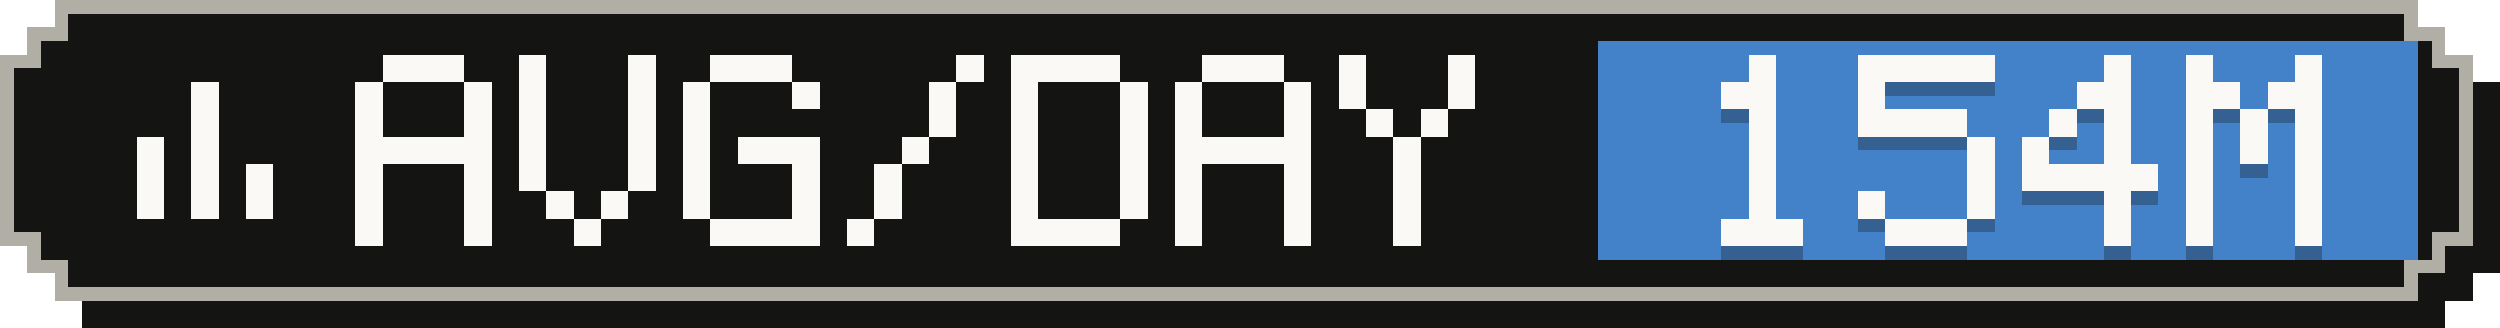
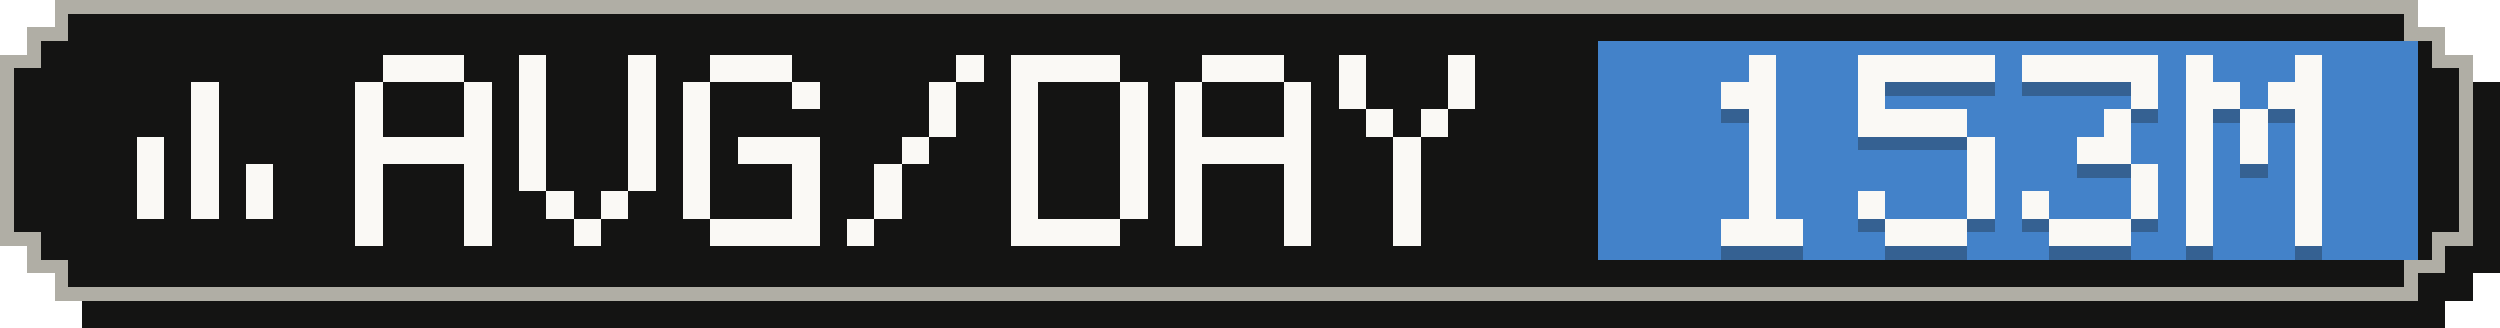
- <svg xmlns="http://www.w3.org/2000/svg" width="183" height="24" viewBox="0 0 183 24" role="img" aria-label="Average tokens per active day: 154M">
+ <svg xmlns="http://www.w3.org/2000/svg" width="183" height="24" viewBox="0 0 183 24" role="img" aria-label="Average tokens per active day: 153M">
  <g shape-rendering="crispEdges">
    <path fill="#141413" d="M6,2 H179 V4 H181 V6 H183 V20 H181 V22 H179 V24 H6 V22 H4 V20 H2 V6 H4 V4 H6 Z" />
    <path fill="#b0aea5" d="M4,0 H177 V2 H179 V4 H181 V18 H179 V20 H177 V22 H4 V20 H2 V18 H0 V4 H2 V2 H4 Z" />
    <path fill="#141413" d="M5,1 H176 V3 H178 V5 H180 V17 H178 V19 H176 V21 H5 V19 H3 V17 H1 V5 H3 V3 H5 Z" />
    <rect fill="#4382c9" x="117" y="3" width="60" height="16" />
    <g fill="#faf9f5">
      <rect x="14" y="6" width="2" height="2" />
      <rect x="14" y="8" width="2" height="2" />
      <rect x="10" y="10" width="2" height="2" />
      <rect x="14" y="10" width="2" height="2" />
      <rect x="10" y="12" width="2" height="2" />
      <rect x="14" y="12" width="2" height="2" />
      <rect x="18" y="12" width="2" height="2" />
      <rect x="10" y="14" width="2" height="2" />
      <rect x="14" y="14" width="2" height="2" />
      <rect x="18" y="14" width="2" height="2" />
    </g>
    <g fill="#faf9f5">
      <rect x="28" y="4" width="6" height="2" />
      <rect x="26" y="6" width="2" height="2" />
      <rect x="34" y="6" width="2" height="2" />
      <rect x="26" y="8" width="2" height="2" />
      <rect x="34" y="8" width="2" height="2" />
      <rect x="26" y="10" width="10" height="2" />
      <rect x="26" y="12" width="2" height="2" />
      <rect x="34" y="12" width="2" height="2" />
      <rect x="26" y="14" width="2" height="2" />
      <rect x="34" y="14" width="2" height="2" />
      <rect x="26" y="16" width="2" height="2" />
      <rect x="34" y="16" width="2" height="2" />
      <rect x="38" y="4" width="2" height="2" />
      <rect x="46" y="4" width="2" height="2" />
      <rect x="38" y="6" width="2" height="2" />
      <rect x="46" y="6" width="2" height="2" />
      <rect x="38" y="8" width="2" height="2" />
      <rect x="46" y="8" width="2" height="2" />
      <rect x="38" y="10" width="2" height="2" />
      <rect x="46" y="10" width="2" height="2" />
      <rect x="38" y="12" width="2" height="2" />
      <rect x="46" y="12" width="2" height="2" />
      <rect x="40" y="14" width="2" height="2" />
      <rect x="44" y="14" width="2" height="2" />
      <rect x="42" y="16" width="2" height="2" />
      <rect x="52" y="4" width="6" height="2" />
      <rect x="50" y="6" width="2" height="2" />
      <rect x="58" y="6" width="2" height="2" />
      <rect x="50" y="8" width="2" height="2" />
      <rect x="50" y="10" width="2" height="2" />
      <rect x="54" y="10" width="6" height="2" />
      <rect x="50" y="12" width="2" height="2" />
      <rect x="58" y="12" width="2" height="2" />
      <rect x="50" y="14" width="2" height="2" />
      <rect x="58" y="14" width="2" height="2" />
      <rect x="52" y="16" width="8" height="2" />
      <rect x="70" y="4" width="2" height="2" />
      <rect x="68" y="6" width="2" height="2" />
      <rect x="68" y="8" width="2" height="2" />
      <rect x="66" y="10" width="2" height="2" />
      <rect x="64" y="12" width="2" height="2" />
      <rect x="64" y="14" width="2" height="2" />
      <rect x="62" y="16" width="2" height="2" />
      <rect x="74" y="4" width="8" height="2" />
      <rect x="74" y="6" width="2" height="2" />
      <rect x="82" y="6" width="2" height="2" />
      <rect x="74" y="8" width="2" height="2" />
      <rect x="82" y="8" width="2" height="2" />
      <rect x="74" y="10" width="2" height="2" />
      <rect x="82" y="10" width="2" height="2" />
      <rect x="74" y="12" width="2" height="2" />
      <rect x="82" y="12" width="2" height="2" />
      <rect x="74" y="14" width="2" height="2" />
      <rect x="82" y="14" width="2" height="2" />
      <rect x="74" y="16" width="8" height="2" />
      <rect x="88" y="4" width="6" height="2" />
      <rect x="86" y="6" width="2" height="2" />
      <rect x="94" y="6" width="2" height="2" />
      <rect x="86" y="8" width="2" height="2" />
      <rect x="94" y="8" width="2" height="2" />
      <rect x="86" y="10" width="10" height="2" />
      <rect x="86" y="12" width="2" height="2" />
      <rect x="94" y="12" width="2" height="2" />
      <rect x="86" y="14" width="2" height="2" />
      <rect x="94" y="14" width="2" height="2" />
      <rect x="86" y="16" width="2" height="2" />
      <rect x="94" y="16" width="2" height="2" />
      <rect x="98" y="4" width="2" height="2" />
      <rect x="106" y="4" width="2" height="2" />
      <rect x="98" y="6" width="2" height="2" />
      <rect x="106" y="6" width="2" height="2" />
      <rect x="100" y="8" width="2" height="2" />
      <rect x="104" y="8" width="2" height="2" />
      <rect x="102" y="10" width="2" height="2" />
      <rect x="102" y="12" width="2" height="2" />
      <rect x="102" y="14" width="2" height="2" />
      <rect x="102" y="16" width="2" height="2" />
    </g>
    <g fill="#141413" fill-opacity=".3">
      <rect x="128" y="5" width="2" height="2" />
      <rect x="126" y="7" width="4" height="2" />
      <rect x="128" y="9" width="2" height="2" />
      <rect x="128" y="11" width="2" height="2" />
      <rect x="128" y="13" width="2" height="2" />
      <rect x="128" y="15" width="2" height="2" />
      <rect x="126" y="17" width="6" height="2" />
      <rect x="136" y="5" width="10" height="2" />
      <rect x="136" y="7" width="2" height="2" />
      <rect x="136" y="9" width="8" height="2" />
      <rect x="144" y="11" width="2" height="2" />
      <rect x="144" y="13" width="2" height="2" />
      <rect x="136" y="15" width="2" height="2" />
      <rect x="144" y="15" width="2" height="2" />
      <rect x="138" y="17" width="6" height="2" />
-       <rect x="154" y="5" width="2" height="2" />
-       <rect x="152" y="7" width="4" height="2" />
-       <rect x="150" y="9" width="2" height="2" />
+       <rect x="148" y="5" width="10" height="2" />
+       <rect x="156" y="7" width="2" height="2" />
      <rect x="154" y="9" width="2" height="2" />
-       <rect x="148" y="11" width="2" height="2" />
-       <rect x="154" y="11" width="2" height="2" />
-       <rect x="148" y="13" width="10" height="2" />
-       <rect x="154" y="15" width="2" height="2" />
-       <rect x="154" y="17" width="2" height="2" />
+       <rect x="152" y="11" width="4" height="2" />
+       <rect x="156" y="13" width="2" height="2" />
+       <rect x="148" y="15" width="2" height="2" />
+       <rect x="156" y="15" width="2" height="2" />
+       <rect x="150" y="17" width="6" height="2" />
      <rect x="160" y="5" width="2" height="2" />
      <rect x="168" y="5" width="2" height="2" />
      <rect x="160" y="7" width="4" height="2" />
      <rect x="166" y="7" width="4" height="2" />
      <rect x="160" y="9" width="2" height="2" />
      <rect x="164" y="9" width="2" height="2" />
      <rect x="168" y="9" width="2" height="2" />
      <rect x="160" y="11" width="2" height="2" />
      <rect x="164" y="11" width="2" height="2" />
      <rect x="168" y="11" width="2" height="2" />
      <rect x="160" y="13" width="2" height="2" />
      <rect x="168" y="13" width="2" height="2" />
      <rect x="160" y="15" width="2" height="2" />
      <rect x="168" y="15" width="2" height="2" />
      <rect x="160" y="17" width="2" height="2" />
      <rect x="168" y="17" width="2" height="2" />
    </g>
    <g fill="#faf9f5">
      <rect x="128" y="4" width="2" height="2" />
      <rect x="126" y="6" width="4" height="2" />
      <rect x="128" y="8" width="2" height="2" />
      <rect x="128" y="10" width="2" height="2" />
      <rect x="128" y="12" width="2" height="2" />
      <rect x="128" y="14" width="2" height="2" />
      <rect x="126" y="16" width="6" height="2" />
      <rect x="136" y="4" width="10" height="2" />
      <rect x="136" y="6" width="2" height="2" />
      <rect x="136" y="8" width="8" height="2" />
      <rect x="144" y="10" width="2" height="2" />
      <rect x="144" y="12" width="2" height="2" />
      <rect x="136" y="14" width="2" height="2" />
      <rect x="144" y="14" width="2" height="2" />
      <rect x="138" y="16" width="6" height="2" />
-       <rect x="154" y="4" width="2" height="2" />
-       <rect x="152" y="6" width="4" height="2" />
-       <rect x="150" y="8" width="2" height="2" />
+       <rect x="148" y="4" width="10" height="2" />
+       <rect x="156" y="6" width="2" height="2" />
      <rect x="154" y="8" width="2" height="2" />
-       <rect x="148" y="10" width="2" height="2" />
-       <rect x="154" y="10" width="2" height="2" />
-       <rect x="148" y="12" width="10" height="2" />
-       <rect x="154" y="14" width="2" height="2" />
-       <rect x="154" y="16" width="2" height="2" />
+       <rect x="152" y="10" width="4" height="2" />
+       <rect x="156" y="12" width="2" height="2" />
+       <rect x="148" y="14" width="2" height="2" />
+       <rect x="156" y="14" width="2" height="2" />
+       <rect x="150" y="16" width="6" height="2" />
      <rect x="160" y="4" width="2" height="2" />
      <rect x="168" y="4" width="2" height="2" />
      <rect x="160" y="6" width="4" height="2" />
      <rect x="166" y="6" width="4" height="2" />
      <rect x="160" y="8" width="2" height="2" />
      <rect x="164" y="8" width="2" height="2" />
      <rect x="168" y="8" width="2" height="2" />
      <rect x="160" y="10" width="2" height="2" />
      <rect x="164" y="10" width="2" height="2" />
      <rect x="168" y="10" width="2" height="2" />
      <rect x="160" y="12" width="2" height="2" />
      <rect x="168" y="12" width="2" height="2" />
      <rect x="160" y="14" width="2" height="2" />
      <rect x="168" y="14" width="2" height="2" />
      <rect x="160" y="16" width="2" height="2" />
      <rect x="168" y="16" width="2" height="2" />
    </g>
  </g>
</svg>
